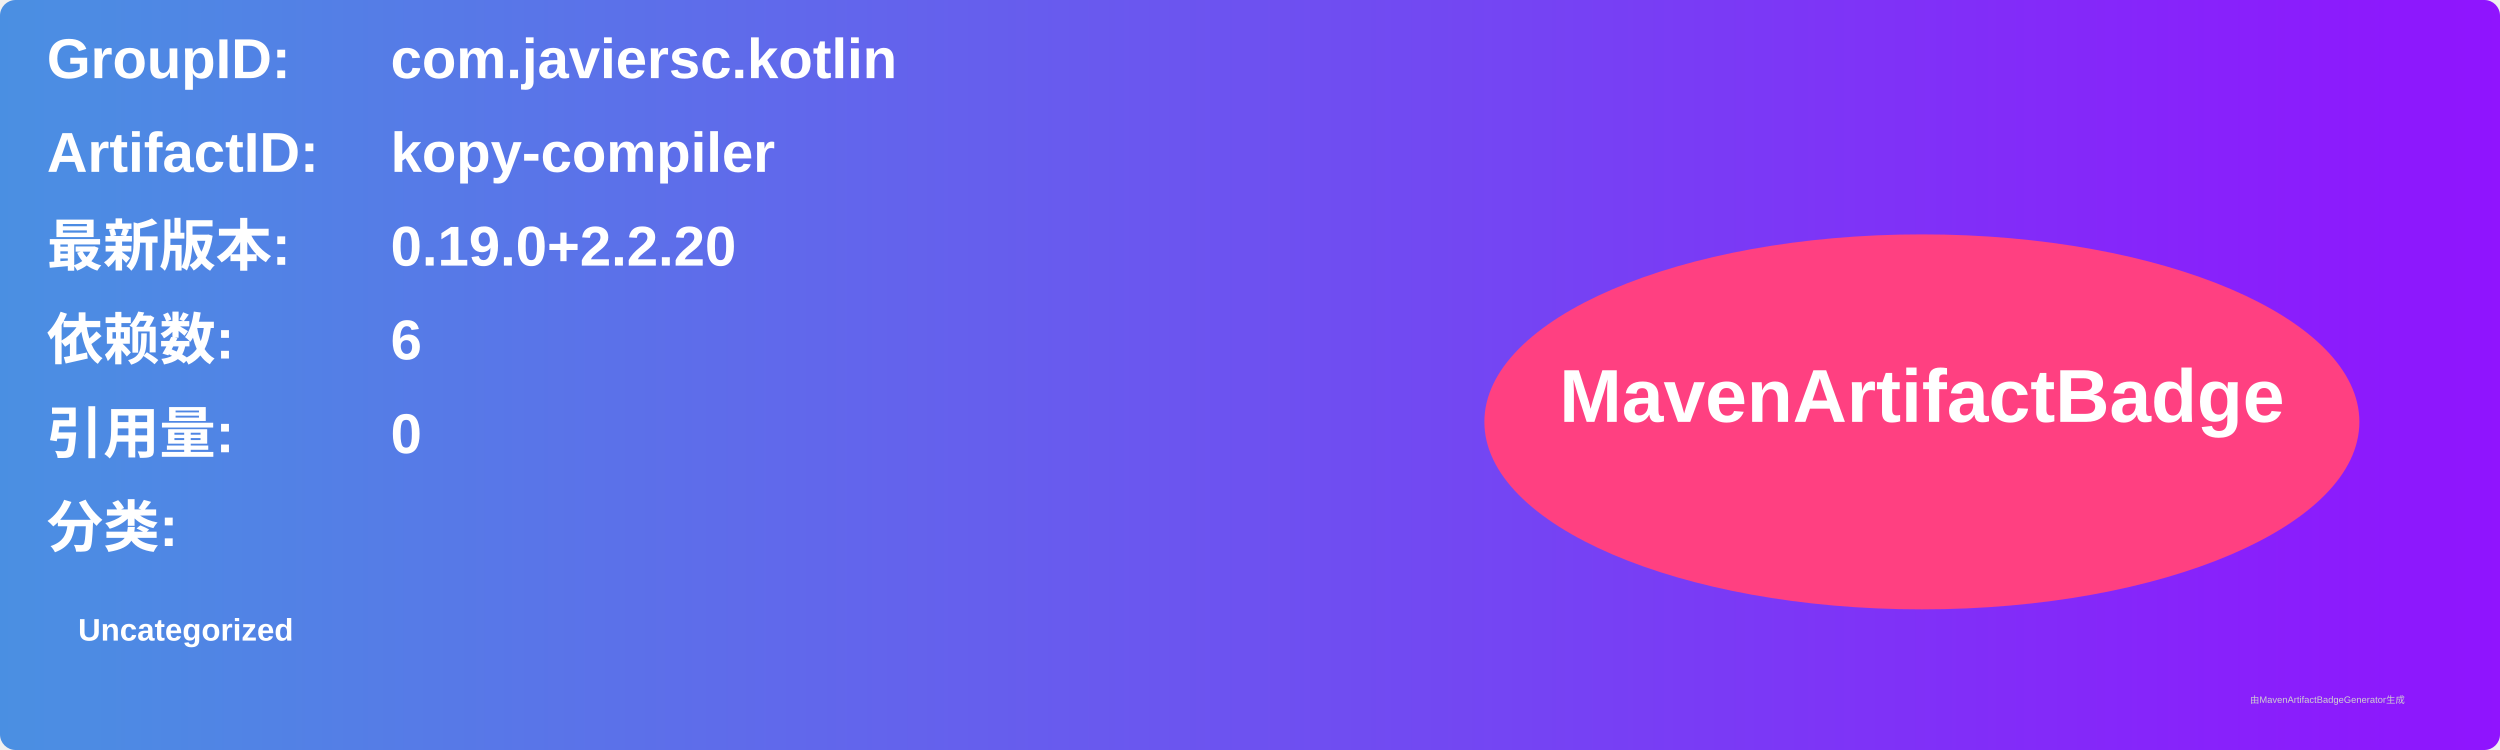
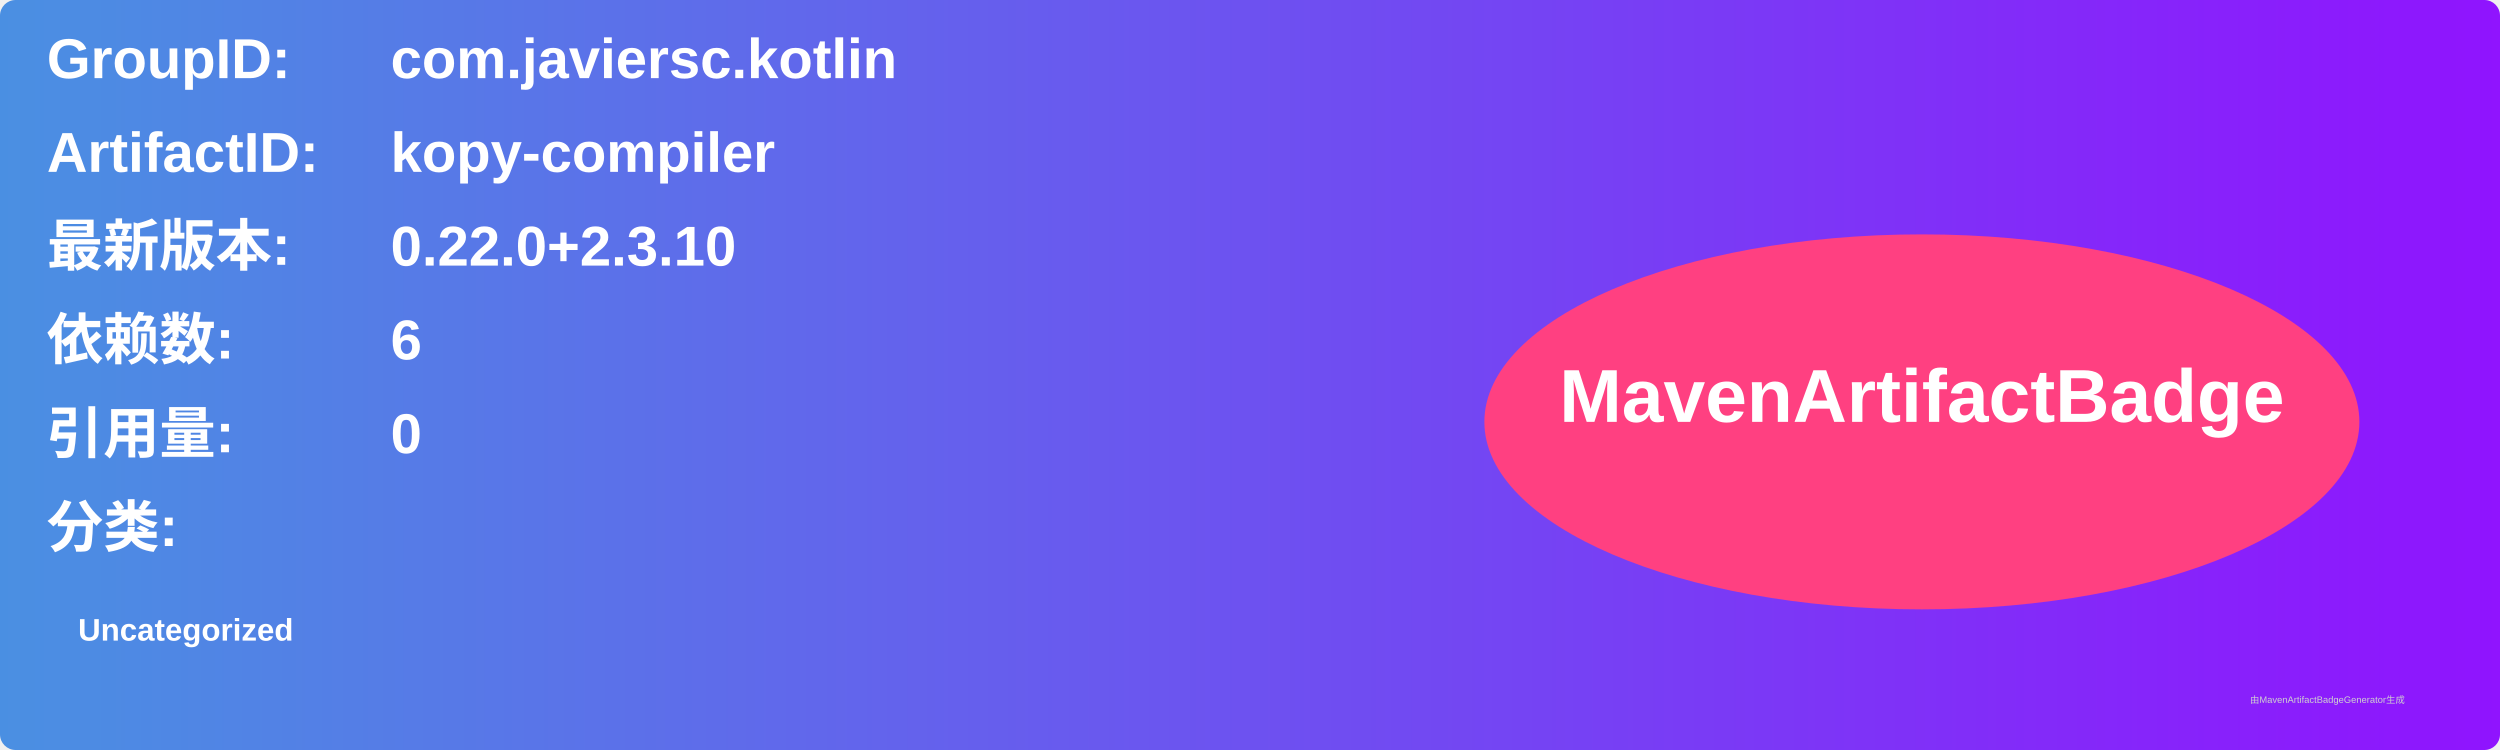
<svg xmlns="http://www.w3.org/2000/svg" width="800" height="240" viewBox="0 0 800 240">
  <linearGradient id="grad" x1="0%" y1="0%" x2="100%" y2="0%">
    <stop offset="0%" stop-color="#4a90e2" />
    <stop offset="100%" stop-color="#9013fe" />
  </linearGradient>
  <rect width="100%" height="100%" rx="5" ry="5" fill="url(#grad)" />
  <g transform="translate(15, 15)">
    <text x="0" y="10" font-family="Arial" font-size="18" fill="white" font-weight="bold" width="260">GroupID:</text>
    <text x="110" y="10" font-family="Arial" font-size="18" fill="white" font-weight="bold" width="460">com.javiersc.kotlin</text>
    <text x="0" y="40" font-family="Arial" font-size="18" fill="white" font-weight="bold" width="260">ArtifactID:</text>
    <text x="110" y="40" font-family="Arial" font-size="18" fill="white" font-weight="bold" width="460">kopy-compiler</text>
    <text x="0" y="70" font-family="Arial" font-size="18" fill="white" font-weight="bold">最新版本:</text>
    <text x="110" y="70" font-family="Arial" font-size="18" fill="white" font-weight="bold">
-       <tspan font-weight="bold">0.19.0+2.2.20</tspan>
+       <tspan font-weight="bold">0.22.0+2.3.10</tspan>
    </text>
    <text x="0" y="100" font-family="Arial" font-size="18" fill="white" font-weight="bold">依赖数: </text>
    <text x="110" y="100" font-family="Arial" font-size="18" fill="white">
      <tspan font-weight="bold">6</tspan>
    </text>
    <text x="0" y="130" font-family="Arial" font-size="18" fill="white" font-weight="bold">引用量: </text>
    <text x="110" y="130" font-family="Arial" font-size="18" fill="white">
      <tspan font-weight="bold">0</tspan>
    </text>
    <text x="0" y="160" font-family="Arial" font-size="18" fill="white" font-weight="bold">分类:</text>
    <text x="10" y="190" font-family="Arial" font-size="10" fill="white">
      <tspan font-weight="bold">Uncategorized</tspan>
    </text>
    <ellipse cx="600" cy="120" rx="140" ry="60" fill="#ff4081" />
    <text x="600" y="120" text-anchor="middle" font-family="Arial" font-size="24" fill="white" font-weight="bold">MavenArtifactBadge</text>
  </g>
  <text x="720" y="225" font-family="Arial" font-size="3" fill="#d0d0d0">由MavenArtifactBadgeGenerator生成</text>
</svg>
